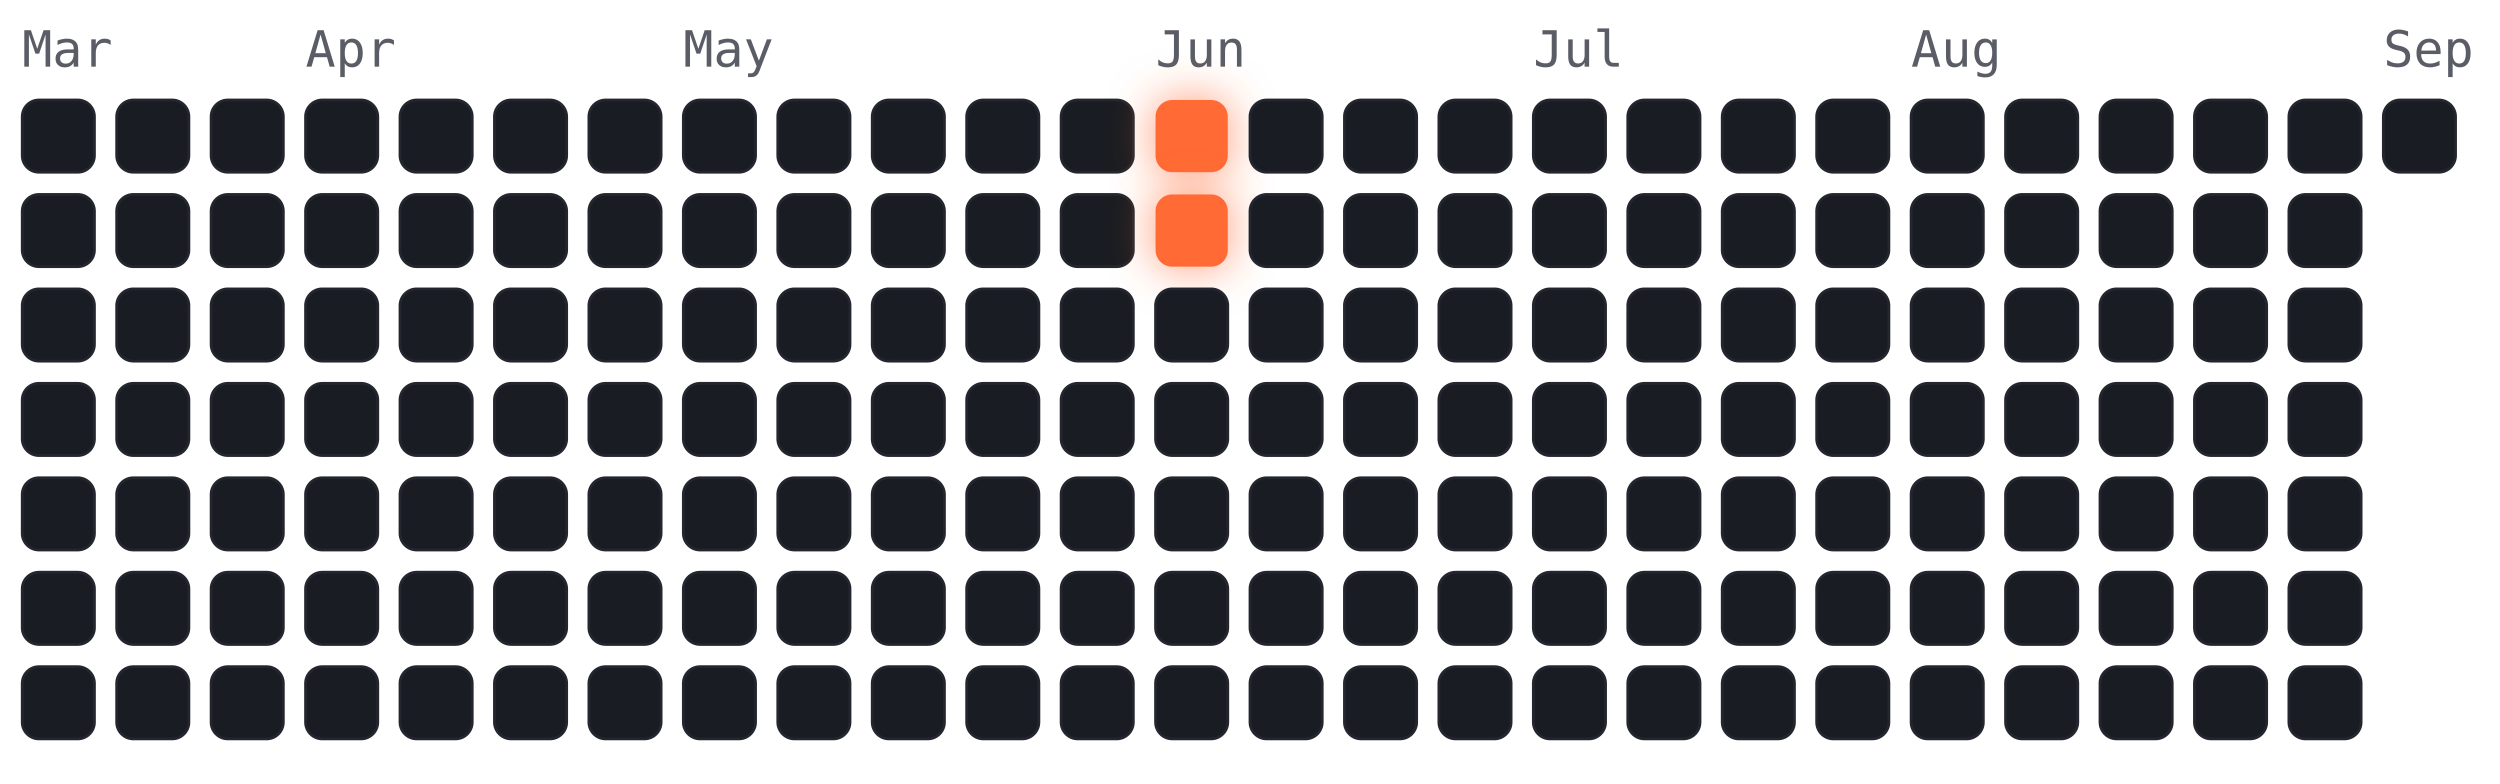
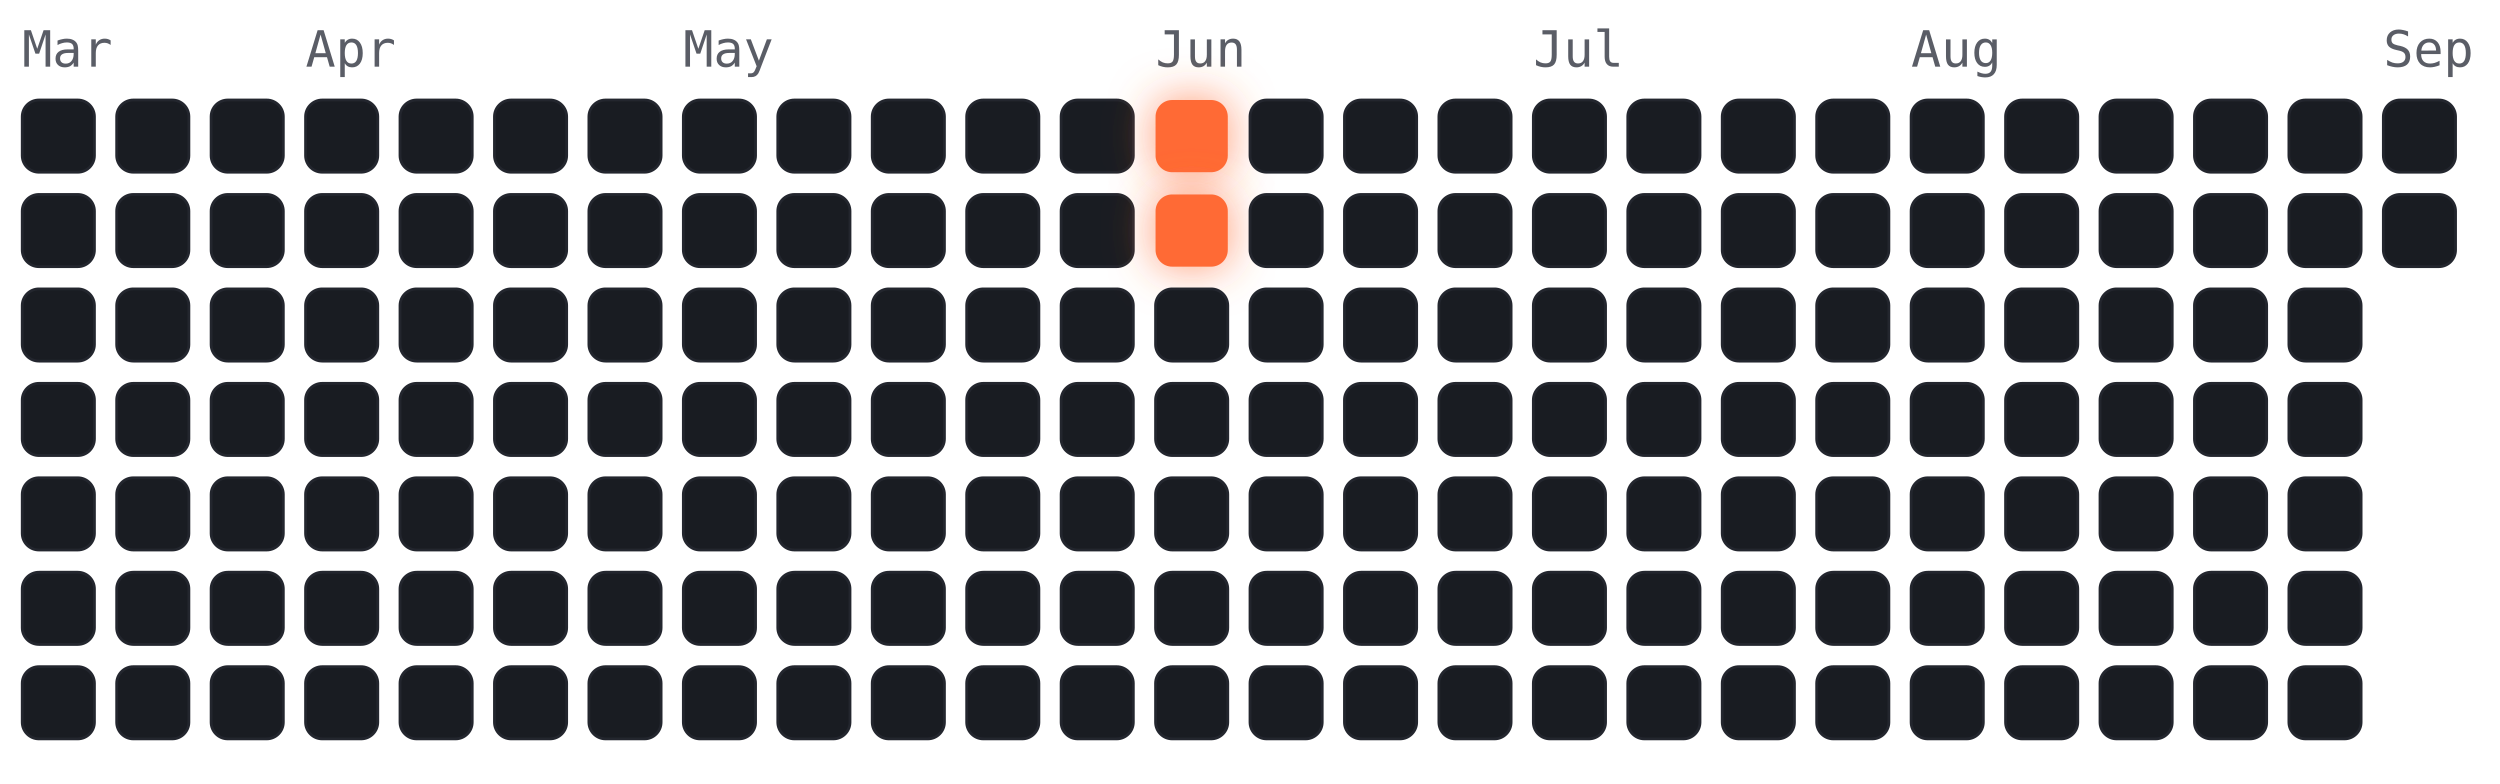
<svg xmlns="http://www.w3.org/2000/svg" viewBox="-4 -18 450 141" width="450" height="141" font-family="ui-monospace,Menlo,monospace">
  <style>
.cold{fill:#191c22;stroke:#23262e;stroke-width:.5}
.hot{fill:#ff6b35;filter:drop-shadow(0 0 4px rgba(255,107,53,.7))}
.m{fill:#5a5d66;font-size:9px}
</style>
  <text class="m" x="0" y="-6">Mar</text>
  <text class="m" x="51" y="-6">Apr</text>
  <text class="m" x="119" y="-6">May</text>
  <text class="m" x="204" y="-6">Jun</text>
  <text class="m" x="272" y="-6">Jul</text>
  <text class="m" x="340" y="-6">Aug</text>
  <text class="m" x="425" y="-6">Sep</text>
  <rect class="cold" x="0" y="0" width="13" height="13" rx="3" />
  <rect class="cold" x="0" y="17" width="13" height="13" rx="3" />
  <rect class="cold" x="0" y="34" width="13" height="13" rx="3" />
  <rect class="cold" x="0" y="51" width="13" height="13" rx="3" />
  <rect class="cold" x="0" y="68" width="13" height="13" rx="3" />
  <rect class="cold" x="0" y="85" width="13" height="13" rx="3" />
  <rect class="cold" x="0" y="102" width="13" height="13" rx="3" />
  <rect class="cold" x="17" y="0" width="13" height="13" rx="3" />
  <rect class="cold" x="17" y="17" width="13" height="13" rx="3" />
  <rect class="cold" x="17" y="34" width="13" height="13" rx="3" />
  <rect class="cold" x="17" y="51" width="13" height="13" rx="3" />
  <rect class="cold" x="17" y="68" width="13" height="13" rx="3" />
  <rect class="cold" x="17" y="85" width="13" height="13" rx="3" />
  <rect class="cold" x="17" y="102" width="13" height="13" rx="3" />
  <rect class="cold" x="34" y="0" width="13" height="13" rx="3" />
  <rect class="cold" x="34" y="17" width="13" height="13" rx="3" />
  <rect class="cold" x="34" y="34" width="13" height="13" rx="3" />
  <rect class="cold" x="34" y="51" width="13" height="13" rx="3" />
  <rect class="cold" x="34" y="68" width="13" height="13" rx="3" />
  <rect class="cold" x="34" y="85" width="13" height="13" rx="3" />
  <rect class="cold" x="34" y="102" width="13" height="13" rx="3" />
  <rect class="cold" x="51" y="0" width="13" height="13" rx="3" />
  <rect class="cold" x="51" y="17" width="13" height="13" rx="3" />
  <rect class="cold" x="51" y="34" width="13" height="13" rx="3" />
  <rect class="cold" x="51" y="51" width="13" height="13" rx="3" />
  <rect class="cold" x="51" y="68" width="13" height="13" rx="3" />
  <rect class="cold" x="51" y="85" width="13" height="13" rx="3" />
  <rect class="cold" x="51" y="102" width="13" height="13" rx="3" />
  <rect class="cold" x="68" y="0" width="13" height="13" rx="3" />
  <rect class="cold" x="68" y="17" width="13" height="13" rx="3" />
  <rect class="cold" x="68" y="34" width="13" height="13" rx="3" />
  <rect class="cold" x="68" y="51" width="13" height="13" rx="3" />
  <rect class="cold" x="68" y="68" width="13" height="13" rx="3" />
  <rect class="cold" x="68" y="85" width="13" height="13" rx="3" />
  <rect class="cold" x="68" y="102" width="13" height="13" rx="3" />
  <rect class="cold" x="85" y="0" width="13" height="13" rx="3" />
  <rect class="cold" x="85" y="17" width="13" height="13" rx="3" />
  <rect class="cold" x="85" y="34" width="13" height="13" rx="3" />
  <rect class="cold" x="85" y="51" width="13" height="13" rx="3" />
  <rect class="cold" x="85" y="68" width="13" height="13" rx="3" />
  <rect class="cold" x="85" y="85" width="13" height="13" rx="3" />
  <rect class="cold" x="85" y="102" width="13" height="13" rx="3" />
  <rect class="cold" x="102" y="0" width="13" height="13" rx="3" />
  <rect class="cold" x="102" y="17" width="13" height="13" rx="3" />
  <rect class="cold" x="102" y="34" width="13" height="13" rx="3" />
  <rect class="cold" x="102" y="51" width="13" height="13" rx="3" />
  <rect class="cold" x="102" y="68" width="13" height="13" rx="3" />
  <rect class="cold" x="102" y="85" width="13" height="13" rx="3" />
  <rect class="cold" x="102" y="102" width="13" height="13" rx="3" />
  <rect class="cold" x="119" y="0" width="13" height="13" rx="3" />
  <rect class="cold" x="119" y="17" width="13" height="13" rx="3" />
  <rect class="cold" x="119" y="34" width="13" height="13" rx="3" />
  <rect class="cold" x="119" y="51" width="13" height="13" rx="3" />
  <rect class="cold" x="119" y="68" width="13" height="13" rx="3" />
  <rect class="cold" x="119" y="85" width="13" height="13" rx="3" />
  <rect class="cold" x="119" y="102" width="13" height="13" rx="3" />
  <rect class="cold" x="136" y="0" width="13" height="13" rx="3" />
  <rect class="cold" x="136" y="17" width="13" height="13" rx="3" />
  <rect class="cold" x="136" y="34" width="13" height="13" rx="3" />
  <rect class="cold" x="136" y="51" width="13" height="13" rx="3" />
  <rect class="cold" x="136" y="68" width="13" height="13" rx="3" />
  <rect class="cold" x="136" y="85" width="13" height="13" rx="3" />
  <rect class="cold" x="136" y="102" width="13" height="13" rx="3" />
  <rect class="cold" x="153" y="0" width="13" height="13" rx="3" />
  <rect class="cold" x="153" y="17" width="13" height="13" rx="3" />
  <rect class="cold" x="153" y="34" width="13" height="13" rx="3" />
  <rect class="cold" x="153" y="51" width="13" height="13" rx="3" />
  <rect class="cold" x="153" y="68" width="13" height="13" rx="3" />
  <rect class="cold" x="153" y="85" width="13" height="13" rx="3" />
  <rect class="cold" x="153" y="102" width="13" height="13" rx="3" />
  <rect class="cold" x="170" y="0" width="13" height="13" rx="3" />
  <rect class="cold" x="170" y="17" width="13" height="13" rx="3" />
  <rect class="cold" x="170" y="34" width="13" height="13" rx="3" />
  <rect class="cold" x="170" y="51" width="13" height="13" rx="3" />
  <rect class="cold" x="170" y="68" width="13" height="13" rx="3" />
  <rect class="cold" x="170" y="85" width="13" height="13" rx="3" />
  <rect class="cold" x="170" y="102" width="13" height="13" rx="3" />
  <rect class="cold" x="187" y="0" width="13" height="13" rx="3" />
  <rect class="cold" x="187" y="17" width="13" height="13" rx="3" />
  <rect class="cold" x="187" y="34" width="13" height="13" rx="3" />
  <rect class="cold" x="187" y="51" width="13" height="13" rx="3" />
  <rect class="cold" x="187" y="68" width="13" height="13" rx="3" />
  <rect class="cold" x="187" y="85" width="13" height="13" rx="3" />
  <rect class="cold" x="187" y="102" width="13" height="13" rx="3" />
  <rect class="hot" x="204" y="0" width="13" height="13" rx="3" />
  <rect class="hot" x="204" y="17" width="13" height="13" rx="3" />
  <rect class="cold" x="204" y="34" width="13" height="13" rx="3" />
  <rect class="cold" x="204" y="51" width="13" height="13" rx="3" />
  <rect class="cold" x="204" y="68" width="13" height="13" rx="3" />
  <rect class="cold" x="204" y="85" width="13" height="13" rx="3" />
  <rect class="cold" x="204" y="102" width="13" height="13" rx="3" />
  <rect class="cold" x="221" y="0" width="13" height="13" rx="3" />
  <rect class="cold" x="221" y="17" width="13" height="13" rx="3" />
  <rect class="cold" x="221" y="34" width="13" height="13" rx="3" />
  <rect class="cold" x="221" y="51" width="13" height="13" rx="3" />
  <rect class="cold" x="221" y="68" width="13" height="13" rx="3" />
  <rect class="cold" x="221" y="85" width="13" height="13" rx="3" />
  <rect class="cold" x="221" y="102" width="13" height="13" rx="3" />
  <rect class="cold" x="238" y="0" width="13" height="13" rx="3" />
  <rect class="cold" x="238" y="17" width="13" height="13" rx="3" />
  <rect class="cold" x="238" y="34" width="13" height="13" rx="3" />
  <rect class="cold" x="238" y="51" width="13" height="13" rx="3" />
  <rect class="cold" x="238" y="68" width="13" height="13" rx="3" />
  <rect class="cold" x="238" y="85" width="13" height="13" rx="3" />
  <rect class="cold" x="238" y="102" width="13" height="13" rx="3" />
  <rect class="cold" x="255" y="0" width="13" height="13" rx="3" />
  <rect class="cold" x="255" y="17" width="13" height="13" rx="3" />
  <rect class="cold" x="255" y="34" width="13" height="13" rx="3" />
  <rect class="cold" x="255" y="51" width="13" height="13" rx="3" />
  <rect class="cold" x="255" y="68" width="13" height="13" rx="3" />
  <rect class="cold" x="255" y="85" width="13" height="13" rx="3" />
  <rect class="cold" x="255" y="102" width="13" height="13" rx="3" />
  <rect class="cold" x="272" y="0" width="13" height="13" rx="3" />
  <rect class="cold" x="272" y="17" width="13" height="13" rx="3" />
  <rect class="cold" x="272" y="34" width="13" height="13" rx="3" />
  <rect class="cold" x="272" y="51" width="13" height="13" rx="3" />
  <rect class="cold" x="272" y="68" width="13" height="13" rx="3" />
  <rect class="cold" x="272" y="85" width="13" height="13" rx="3" />
  <rect class="cold" x="272" y="102" width="13" height="13" rx="3" />
  <rect class="cold" x="289" y="0" width="13" height="13" rx="3" />
  <rect class="cold" x="289" y="17" width="13" height="13" rx="3" />
  <rect class="cold" x="289" y="34" width="13" height="13" rx="3" />
  <rect class="cold" x="289" y="51" width="13" height="13" rx="3" />
  <rect class="cold" x="289" y="68" width="13" height="13" rx="3" />
  <rect class="cold" x="289" y="85" width="13" height="13" rx="3" />
  <rect class="cold" x="289" y="102" width="13" height="13" rx="3" />
  <rect class="cold" x="306" y="0" width="13" height="13" rx="3" />
  <rect class="cold" x="306" y="17" width="13" height="13" rx="3" />
  <rect class="cold" x="306" y="34" width="13" height="13" rx="3" />
  <rect class="cold" x="306" y="51" width="13" height="13" rx="3" />
  <rect class="cold" x="306" y="68" width="13" height="13" rx="3" />
  <rect class="cold" x="306" y="85" width="13" height="13" rx="3" />
  <rect class="cold" x="306" y="102" width="13" height="13" rx="3" />
  <rect class="cold" x="323" y="0" width="13" height="13" rx="3" />
  <rect class="cold" x="323" y="17" width="13" height="13" rx="3" />
  <rect class="cold" x="323" y="34" width="13" height="13" rx="3" />
  <rect class="cold" x="323" y="51" width="13" height="13" rx="3" />
  <rect class="cold" x="323" y="68" width="13" height="13" rx="3" />
  <rect class="cold" x="323" y="85" width="13" height="13" rx="3" />
  <rect class="cold" x="323" y="102" width="13" height="13" rx="3" />
  <rect class="cold" x="340" y="0" width="13" height="13" rx="3" />
  <rect class="cold" x="340" y="17" width="13" height="13" rx="3" />
  <rect class="cold" x="340" y="34" width="13" height="13" rx="3" />
  <rect class="cold" x="340" y="51" width="13" height="13" rx="3" />
  <rect class="cold" x="340" y="68" width="13" height="13" rx="3" />
  <rect class="cold" x="340" y="85" width="13" height="13" rx="3" />
  <rect class="cold" x="340" y="102" width="13" height="13" rx="3" />
  <rect class="cold" x="357" y="0" width="13" height="13" rx="3" />
  <rect class="cold" x="357" y="17" width="13" height="13" rx="3" />
  <rect class="cold" x="357" y="34" width="13" height="13" rx="3" />
  <rect class="cold" x="357" y="51" width="13" height="13" rx="3" />
  <rect class="cold" x="357" y="68" width="13" height="13" rx="3" />
  <rect class="cold" x="357" y="85" width="13" height="13" rx="3" />
  <rect class="cold" x="357" y="102" width="13" height="13" rx="3" />
  <rect class="cold" x="374" y="0" width="13" height="13" rx="3" />
  <rect class="cold" x="374" y="17" width="13" height="13" rx="3" />
  <rect class="cold" x="374" y="34" width="13" height="13" rx="3" />
  <rect class="cold" x="374" y="51" width="13" height="13" rx="3" />
  <rect class="cold" x="374" y="68" width="13" height="13" rx="3" />
  <rect class="cold" x="374" y="85" width="13" height="13" rx="3" />
  <rect class="cold" x="374" y="102" width="13" height="13" rx="3" />
  <rect class="cold" x="391" y="0" width="13" height="13" rx="3" />
  <rect class="cold" x="391" y="17" width="13" height="13" rx="3" />
  <rect class="cold" x="391" y="34" width="13" height="13" rx="3" />
  <rect class="cold" x="391" y="51" width="13" height="13" rx="3" />
  <rect class="cold" x="391" y="68" width="13" height="13" rx="3" />
  <rect class="cold" x="391" y="85" width="13" height="13" rx="3" />
  <rect class="cold" x="391" y="102" width="13" height="13" rx="3" />
  <rect class="cold" x="408" y="0" width="13" height="13" rx="3" />
  <rect class="cold" x="408" y="17" width="13" height="13" rx="3" />
  <rect class="cold" x="408" y="34" width="13" height="13" rx="3" />
  <rect class="cold" x="408" y="51" width="13" height="13" rx="3" />
  <rect class="cold" x="408" y="68" width="13" height="13" rx="3" />
  <rect class="cold" x="408" y="85" width="13" height="13" rx="3" />
  <rect class="cold" x="408" y="102" width="13" height="13" rx="3" />
  <rect class="cold" x="425" y="0" width="13" height="13" rx="3" />
+   <rect class="cold" x="425" y="17" width="13" height="13" rx="3" />
</svg>
